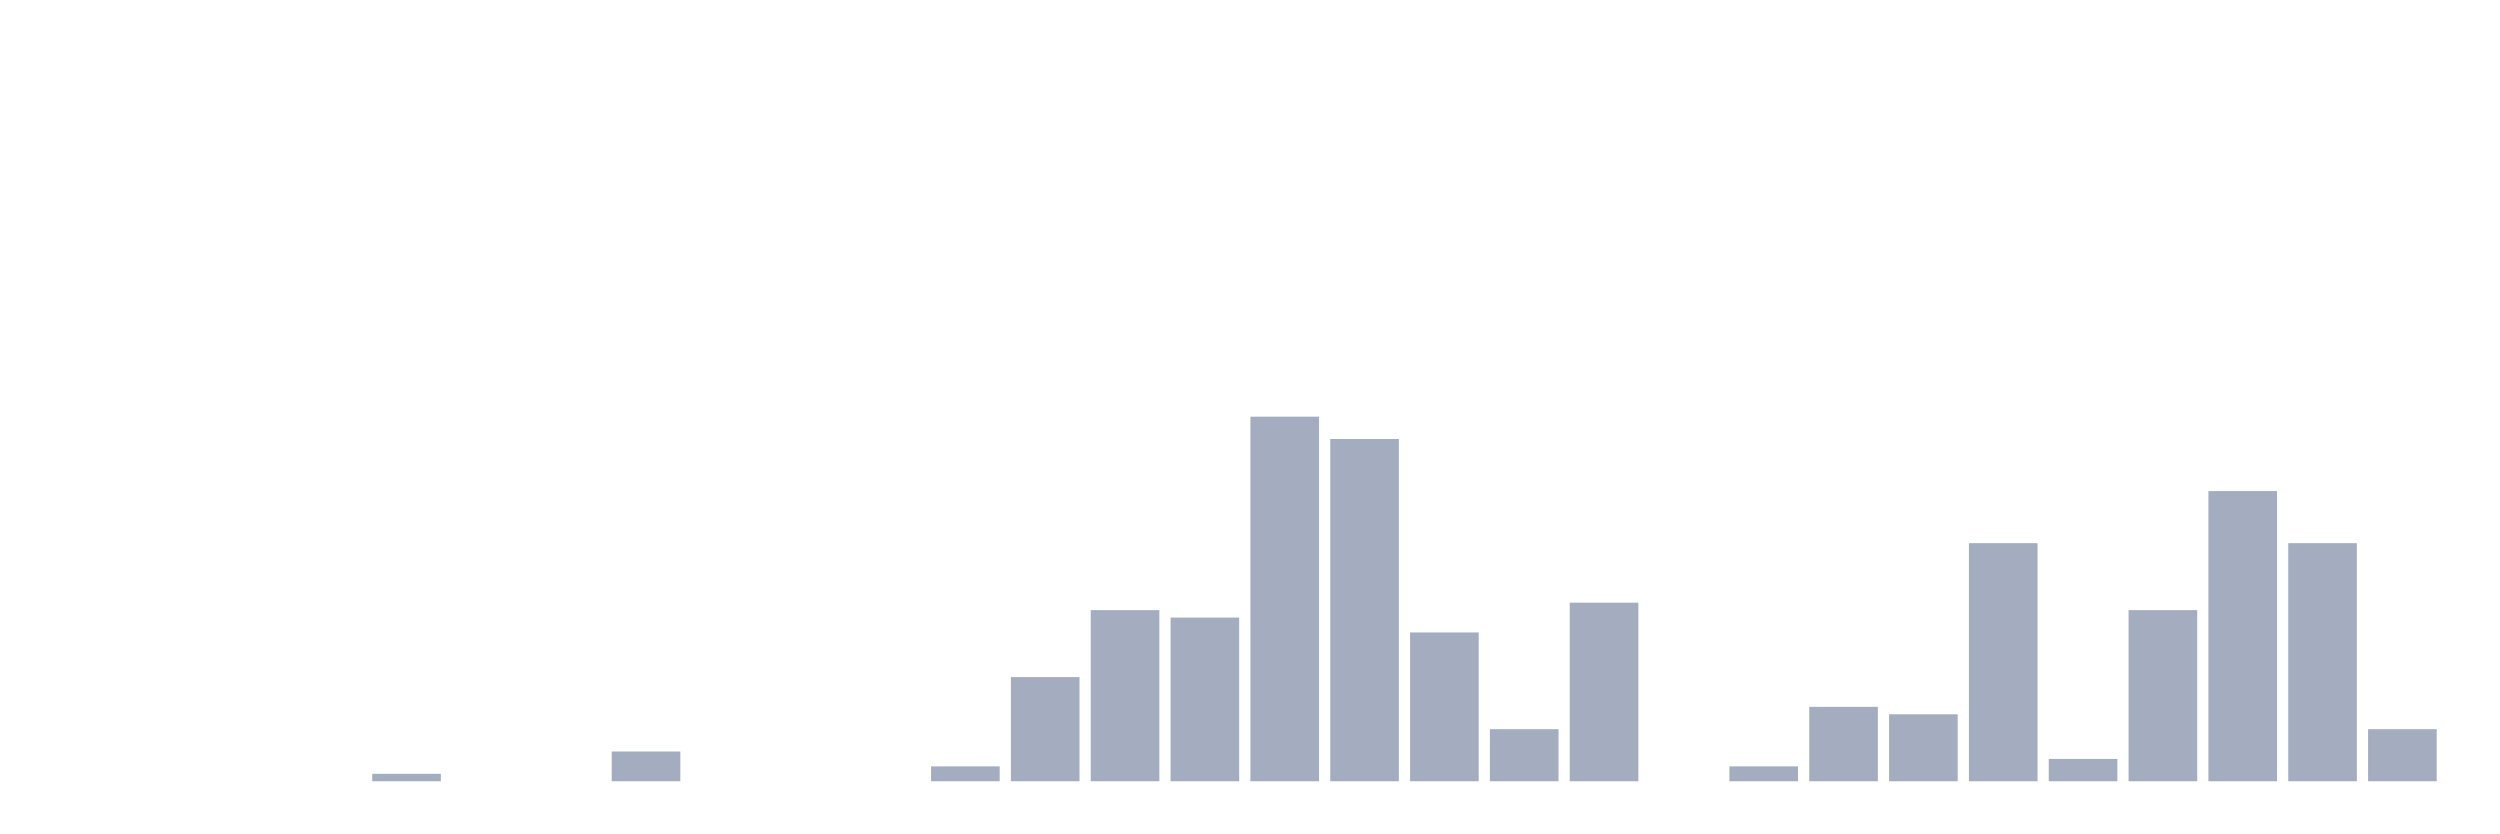
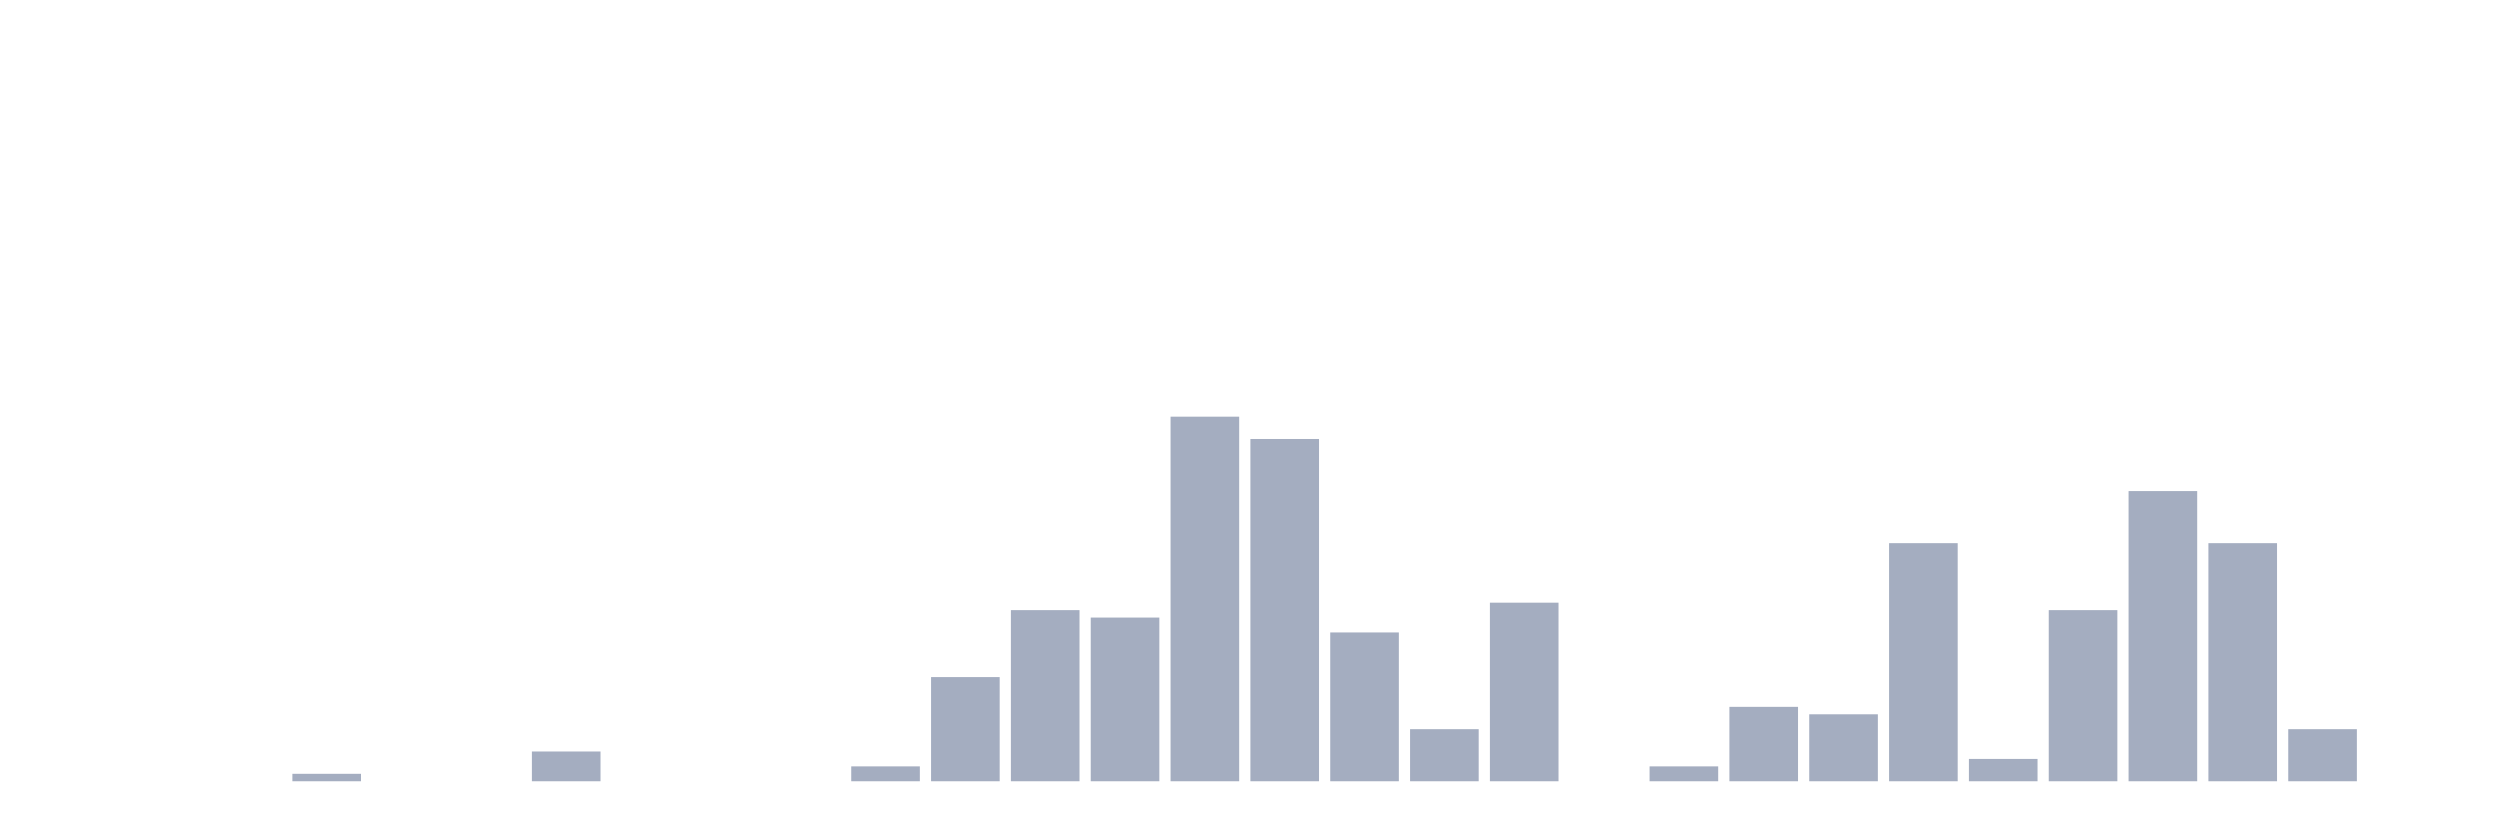
<svg xmlns="http://www.w3.org/2000/svg" viewBox="0 0 480 160">
  <g transform="translate(10,10)">
    <rect class="bar" x="0.153" width="13.175" y="140" height="0" fill="rgb(164,173,192)" />
    <rect class="bar" x="15.482" width="13.175" y="140" height="0" fill="rgb(164,173,192)" />
    <rect class="bar" x="30.81" width="13.175" y="140" height="0" fill="rgb(164,173,192)" />
-     <rect class="bar" x="46.138" width="13.175" y="140" height="0" fill="rgb(164,173,192)" />
-     <rect class="bar" x="61.466" width="13.175" y="138.571" height="1.429" fill="rgb(164,173,192)" />
+     <rect class="bar" x="46.138" width="13.175" y="138.571" height="1.429" fill="rgb(164,173,192)" />
+     <rect class="bar" x="61.466" width="13.175" y="140" height="0" fill="rgb(164,173,192)" />
    <rect class="bar" x="76.794" width="13.175" y="140" height="0" fill="rgb(164,173,192)" />
-     <rect class="bar" x="92.123" width="13.175" y="140" height="0" fill="rgb(164,173,192)" />
-     <rect class="bar" x="107.451" width="13.175" y="134.286" height="5.714" fill="rgb(164,173,192)" />
+     <rect class="bar" x="92.123" width="13.175" y="134.286" height="5.714" fill="rgb(164,173,192)" />
+     <rect class="bar" x="107.451" width="13.175" y="140" height="0" fill="rgb(164,173,192)" />
    <rect class="bar" x="122.779" width="13.175" y="140" height="0" fill="rgb(164,173,192)" />
    <rect class="bar" x="138.107" width="13.175" y="140" height="0" fill="rgb(164,173,192)" />
-     <rect class="bar" x="153.436" width="13.175" y="140" height="0" fill="rgb(164,173,192)" />
-     <rect class="bar" x="168.764" width="13.175" y="137.143" height="2.857" fill="rgb(164,173,192)" />
-     <rect class="bar" x="184.092" width="13.175" y="120" height="20" fill="rgb(164,173,192)" />
-     <rect class="bar" x="199.42" width="13.175" y="107.143" height="32.857" fill="rgb(164,173,192)" />
-     <rect class="bar" x="214.748" width="13.175" y="108.571" height="31.429" fill="rgb(164,173,192)" />
-     <rect class="bar" x="230.077" width="13.175" y="70" height="70" fill="rgb(164,173,192)" />
-     <rect class="bar" x="245.405" width="13.175" y="74.286" height="65.714" fill="rgb(164,173,192)" />
-     <rect class="bar" x="260.733" width="13.175" y="111.429" height="28.571" fill="rgb(164,173,192)" />
-     <rect class="bar" x="276.061" width="13.175" y="130" height="10" fill="rgb(164,173,192)" />
-     <rect class="bar" x="291.39" width="13.175" y="105.714" height="34.286" fill="rgb(164,173,192)" />
-     <rect class="bar" x="306.718" width="13.175" y="140" height="0" fill="rgb(164,173,192)" />
-     <rect class="bar" x="322.046" width="13.175" y="137.143" height="2.857" fill="rgb(164,173,192)" />
-     <rect class="bar" x="337.374" width="13.175" y="125.714" height="14.286" fill="rgb(164,173,192)" />
-     <rect class="bar" x="352.702" width="13.175" y="127.143" height="12.857" fill="rgb(164,173,192)" />
-     <rect class="bar" x="368.031" width="13.175" y="94.286" height="45.714" fill="rgb(164,173,192)" />
-     <rect class="bar" x="383.359" width="13.175" y="135.714" height="4.286" fill="rgb(164,173,192)" />
-     <rect class="bar" x="398.687" width="13.175" y="107.143" height="32.857" fill="rgb(164,173,192)" />
-     <rect class="bar" x="414.015" width="13.175" y="84.286" height="55.714" fill="rgb(164,173,192)" />
-     <rect class="bar" x="429.344" width="13.175" y="94.286" height="45.714" fill="rgb(164,173,192)" />
-     <rect class="bar" x="444.672" width="13.175" y="130" height="10" fill="rgb(164,173,192)" />
+     <rect class="bar" x="153.436" width="13.175" y="137.143" height="2.857" fill="rgb(164,173,192)" />
+     <rect class="bar" x="168.764" width="13.175" y="120" height="20" fill="rgb(164,173,192)" />
+     <rect class="bar" x="184.092" width="13.175" y="107.143" height="32.857" fill="rgb(164,173,192)" />
+     <rect class="bar" x="199.42" width="13.175" y="108.571" height="31.429" fill="rgb(164,173,192)" />
+     <rect class="bar" x="214.748" width="13.175" y="70" height="70" fill="rgb(164,173,192)" />
+     <rect class="bar" x="230.077" width="13.175" y="74.286" height="65.714" fill="rgb(164,173,192)" />
+     <rect class="bar" x="245.405" width="13.175" y="111.429" height="28.571" fill="rgb(164,173,192)" />
+     <rect class="bar" x="260.733" width="13.175" y="130" height="10" fill="rgb(164,173,192)" />
+     <rect class="bar" x="276.061" width="13.175" y="105.714" height="34.286" fill="rgb(164,173,192)" />
+     <rect class="bar" x="291.39" width="13.175" y="140" height="0" fill="rgb(164,173,192)" />
+     <rect class="bar" x="306.718" width="13.175" y="137.143" height="2.857" fill="rgb(164,173,192)" />
+     <rect class="bar" x="322.046" width="13.175" y="125.714" height="14.286" fill="rgb(164,173,192)" />
+     <rect class="bar" x="337.374" width="13.175" y="127.143" height="12.857" fill="rgb(164,173,192)" />
+     <rect class="bar" x="352.702" width="13.175" y="94.286" height="45.714" fill="rgb(164,173,192)" />
+     <rect class="bar" x="368.031" width="13.175" y="135.714" height="4.286" fill="rgb(164,173,192)" />
+     <rect class="bar" x="383.359" width="13.175" y="107.143" height="32.857" fill="rgb(164,173,192)" />
+     <rect class="bar" x="398.687" width="13.175" y="84.286" height="55.714" fill="rgb(164,173,192)" />
+     <rect class="bar" x="414.015" width="13.175" y="94.286" height="45.714" fill="rgb(164,173,192)" />
+     <rect class="bar" x="429.344" width="13.175" y="130" height="10" fill="rgb(164,173,192)" />
+     <rect class="bar" x="444.672" width="13.175" y="140" height="0" fill="rgb(164,173,192)" />
  </g>
</svg>
